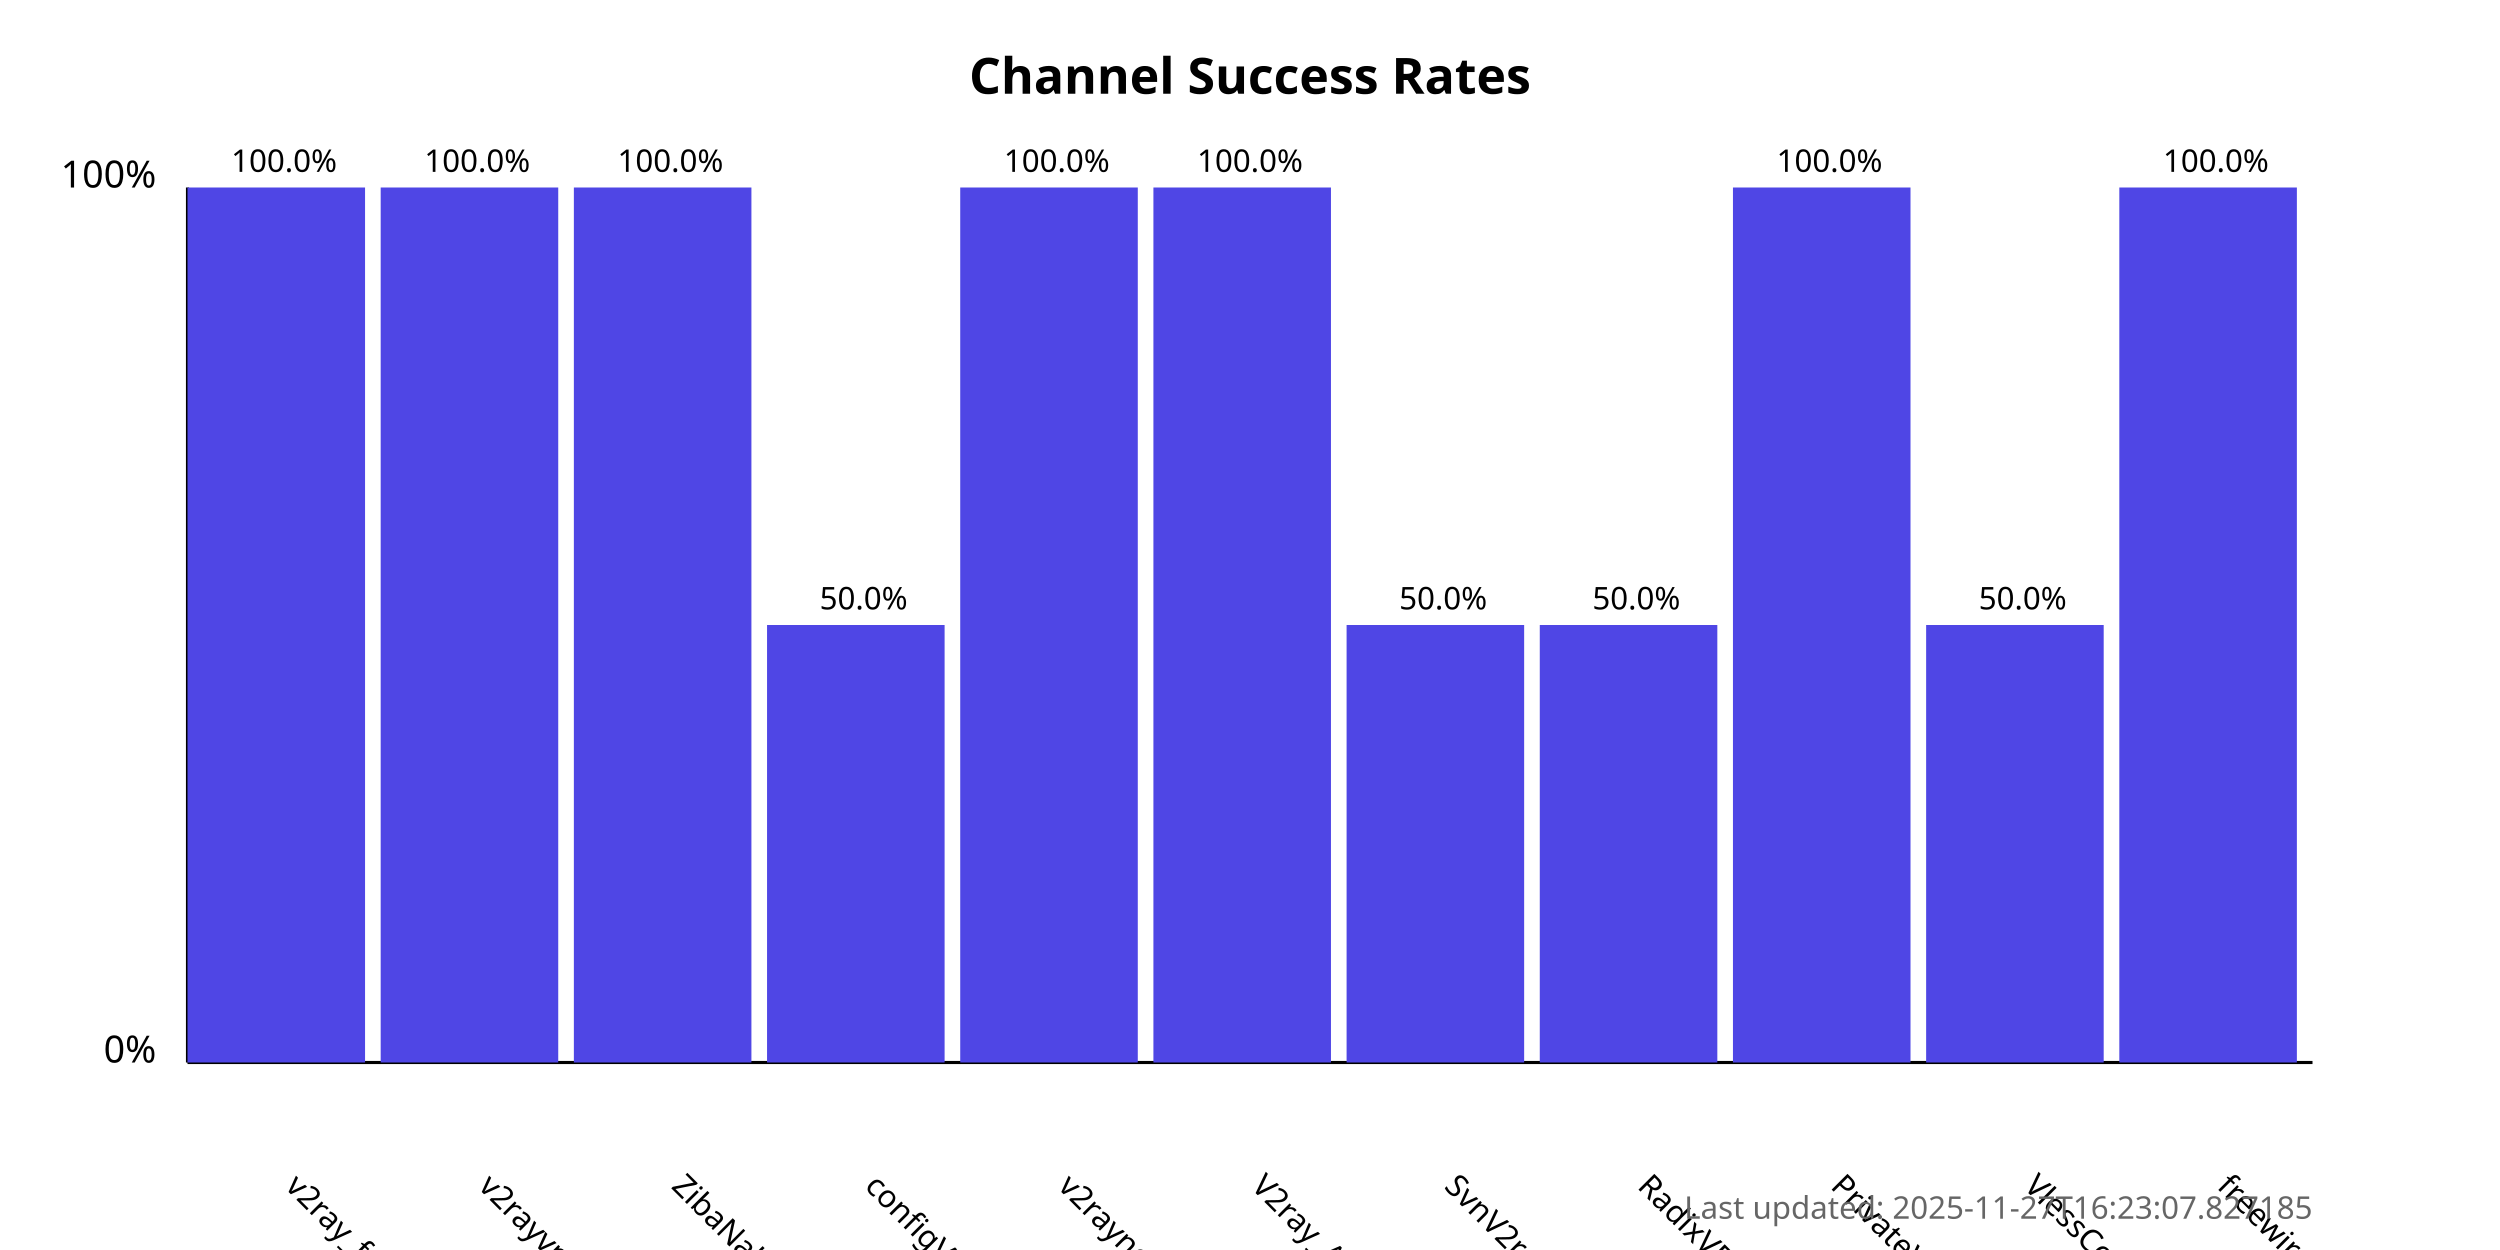
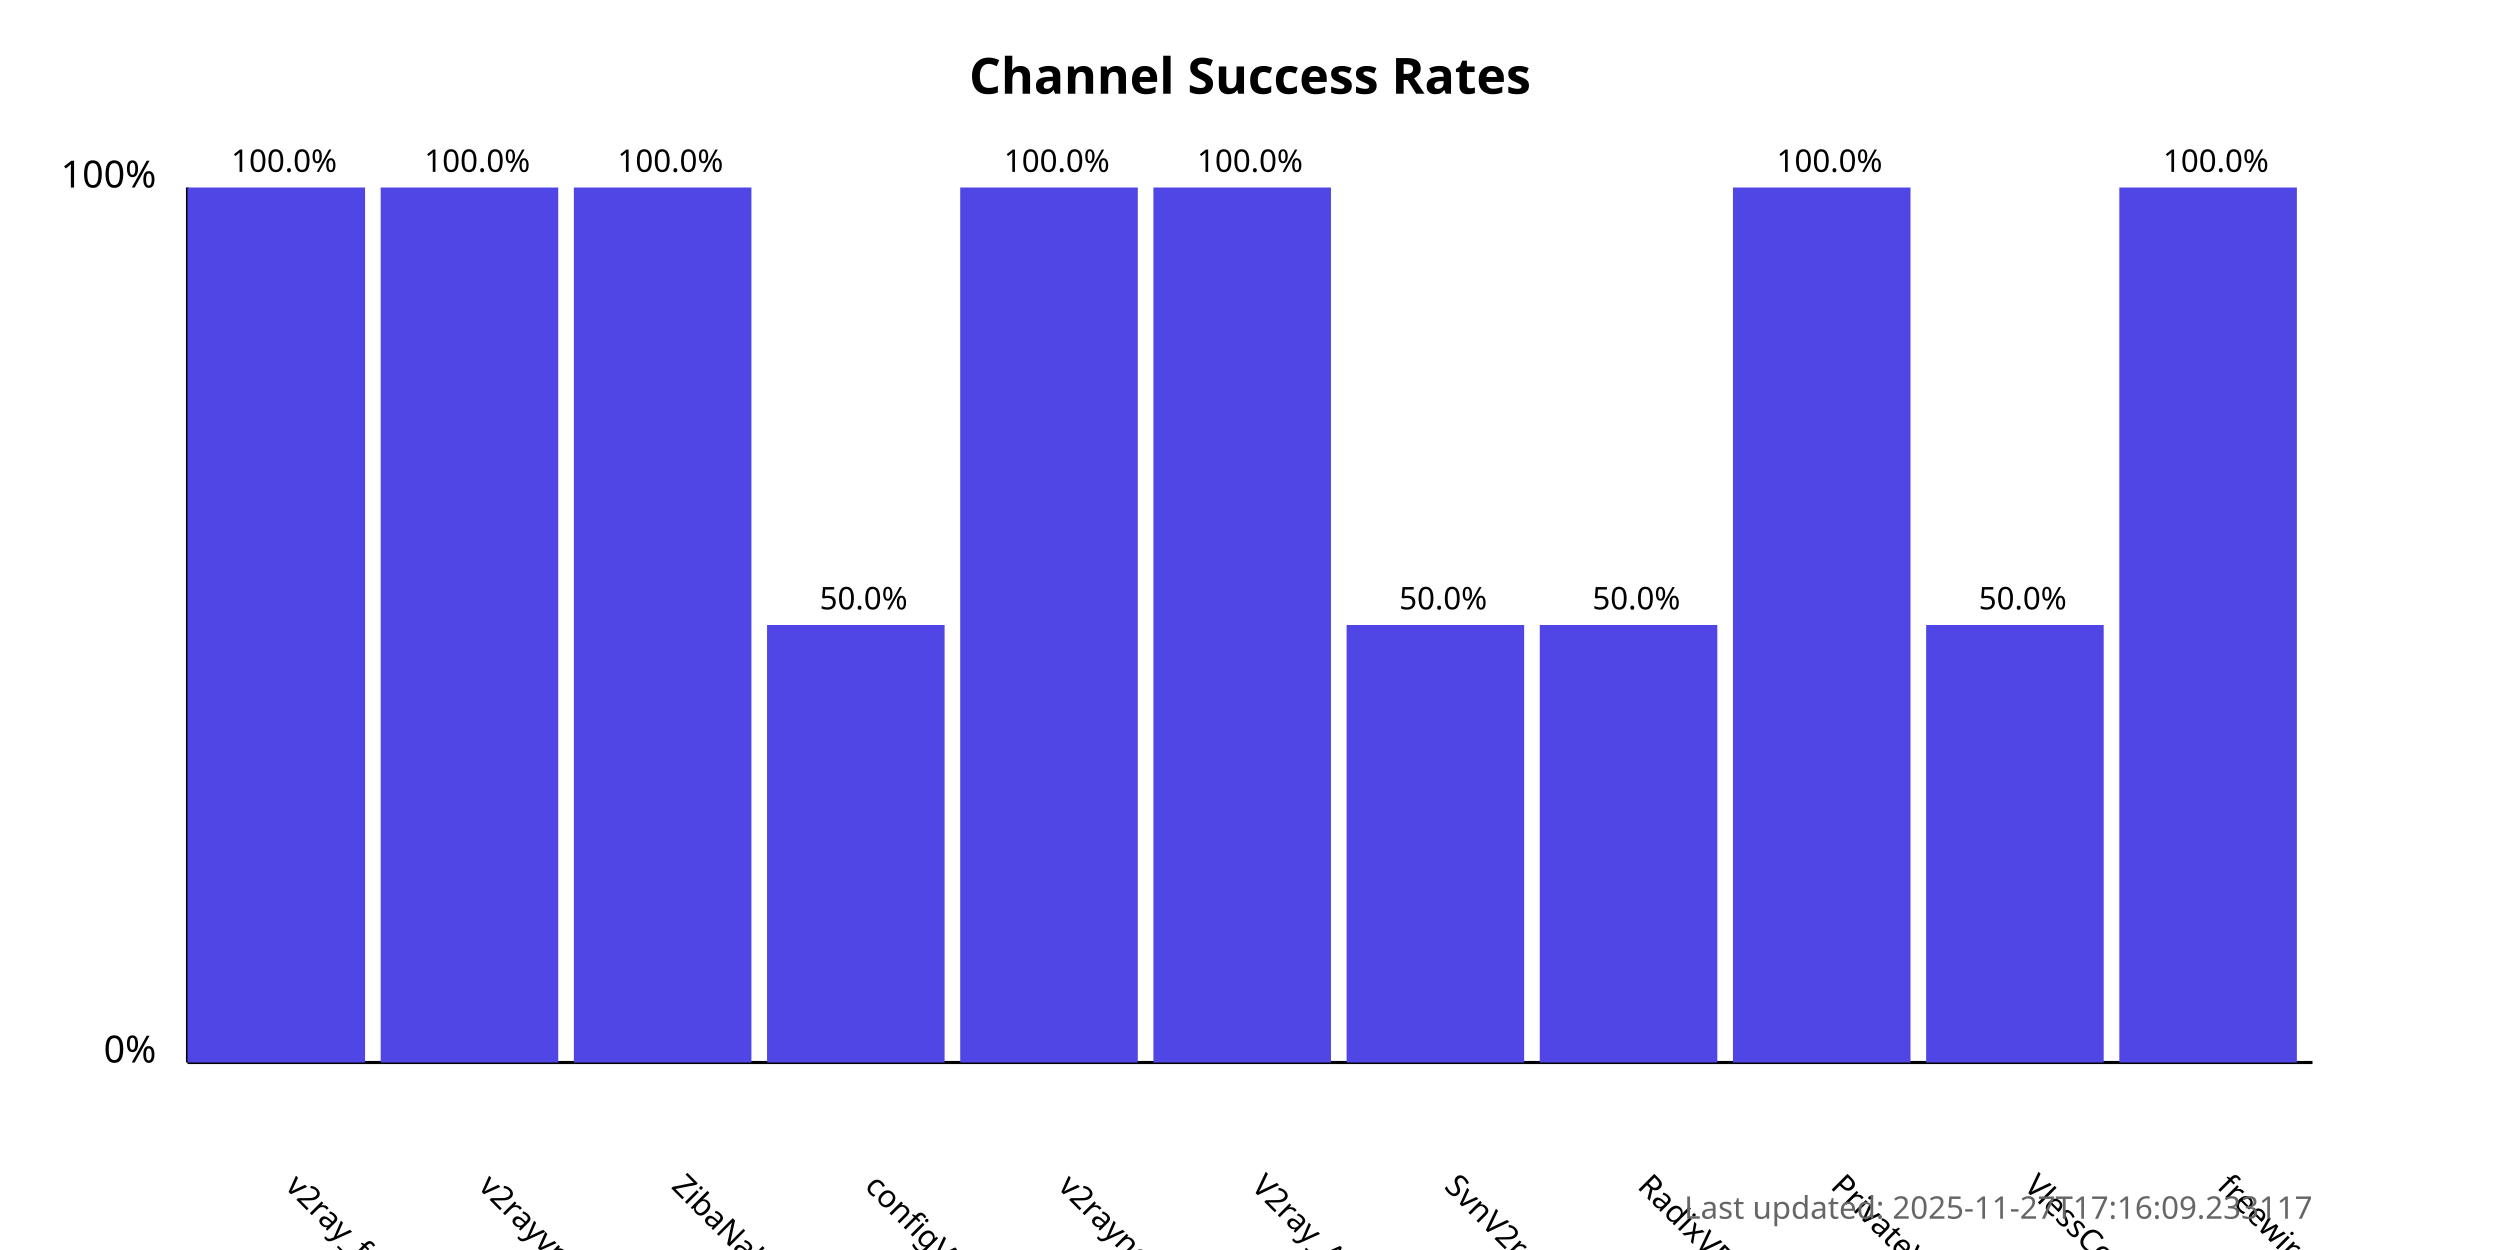
<svg xmlns="http://www.w3.org/2000/svg" width="800" height="400">
  <style>
            .chart-title { font: bold 16px sans-serif; }
            .axis-label { font: 12px sans-serif; }
            .tick-label { font: 10px sans-serif; }
            .bar { fill: #4f46e5; }
            .bar:hover { fill: #6366f1; }
            .timestamp { font: 10px sans-serif; fill: #666; }
        </style>
  <text x="400.0" y="30" text-anchor="middle" class="chart-title">
            Channel Success Rates
        </text>
  <line x1="60" y1="340" x2="60" y2="60" stroke="black" stroke-width="1" />
  <line x1="60" y1="340" x2="740" y2="340" stroke="black" stroke-width="1" />
  <text x="50" y="340" text-anchor="end" class="axis-label">0%</text>
  <text x="50" y="60" text-anchor="end" class="axis-label">100%</text>
  <g>
    <rect x="60" y="60.0" width="56.818" height="280.0" class="bar" />
    <text x="90.909" y="380" transform="rotate(45, 90.90909, 380)" text-anchor="start" class="tick-label">
                v2ray_free_conf
            </text>
    <text x="90.909" y="55.0" text-anchor="middle" class="tick-label">
                100.0%
            </text>
  </g>
  <g>
    <rect x="121.818" y="60.0" width="56.818" height="280.0" class="bar" />
    <text x="152.727" y="380" transform="rotate(45, 152.7273, 380)" text-anchor="start" class="tick-label">
                v2rayvpno
            </text>
    <text x="152.727" y="55.0" text-anchor="middle" class="tick-label">
                100.0%
            </text>
  </g>
  <g>
    <rect x="183.636" y="60.0" width="56.818" height="280.0" class="bar" />
    <text x="214.545" y="380" transform="rotate(45, 214.5455, 380)" text-anchor="start" class="tick-label">
                ZibaNabz
            </text>
    <text x="214.545" y="55.0" text-anchor="middle" class="tick-label">
                100.0%
            </text>
  </g>
  <g>
    <rect x="245.455" y="200.0" width="56.818" height="140.0" class="bar" />
    <text x="276.364" y="380" transform="rotate(45, 276.3636, 380)" text-anchor="start" class="tick-label">
                configV2rayForFree
            </text>
    <text x="276.364" y="195.0" text-anchor="middle" class="tick-label">
                50.0%
            </text>
  </g>
  <g>
    <rect x="307.273" y="60.0" width="56.818" height="280.0" class="bar" />
    <text x="338.182" y="380" transform="rotate(45, 338.1818, 380)" text-anchor="start" class="tick-label">
                v2rayngvpn
            </text>
    <text x="338.182" y="55.0" text-anchor="middle" class="tick-label">
                100.0%
            </text>
  </g>
  <g>
    <rect x="369.091" y="60.0" width="56.818" height="280.0" class="bar" />
    <text x="400.0" y="380" transform="rotate(45, 400.0, 380)" text-anchor="start" class="tick-label">
                V2ray_Alpha
            </text>
    <text x="400.0" y="55.0" text-anchor="middle" class="tick-label">
                100.0%
            </text>
  </g>
  <g>
    <rect x="430.909" y="200.0" width="56.818" height="140.0" class="bar" />
    <text x="461.818" y="380" transform="rotate(45, 461.8182, 380)" text-anchor="start" class="tick-label">
                SvnV2ray
            </text>
    <text x="461.818" y="195.0" text-anchor="middle" class="tick-label">
                50.0%
            </text>
  </g>
  <g>
    <rect x="492.727" y="200.0" width="56.818" height="140.0" class="bar" />
    <text x="523.636" y="380" transform="rotate(45, 523.6364, 380)" text-anchor="start" class="tick-label">
                RadixVPN
            </text>
    <text x="523.636" y="195.0" text-anchor="middle" class="tick-label">
                50.0%
            </text>
  </g>
  <g>
    <rect x="554.545" y="60.0" width="56.818" height="280.0" class="bar" />
    <text x="585.455" y="380" transform="rotate(45, 585.4545, 380)" text-anchor="start" class="tick-label">
                PrivateVPNs
            </text>
    <text x="585.455" y="55.0" text-anchor="middle" class="tick-label">
                100.0%
            </text>
  </g>
  <g>
    <rect x="616.364" y="200.0" width="56.818" height="140.0" class="bar" />
    <text x="647.273" y="380" transform="rotate(45, 647.2727, 380)" text-anchor="start" class="tick-label">
                VlessConfig
            </text>
    <text x="647.273" y="195.0" text-anchor="middle" class="tick-label">
                50.0%
            </text>
  </g>
  <g>
    <rect x="678.182" y="60.0" width="56.818" height="280.0" class="bar" />
    <text x="709.091" y="380" transform="rotate(45, 709.0909, 380)" text-anchor="start" class="tick-label">
                freewireguard
            </text>
    <text x="709.091" y="55.0" text-anchor="middle" class="tick-label">
                100.0%
            </text>
  </g>
  <text x="740" y="390" text-anchor="end" class="timestamp">
-             Last updated: 2025-11-27T16:23:07.827185
+             Last updated: 2025-11-27T17:16:09.233117
        </text>
</svg>
